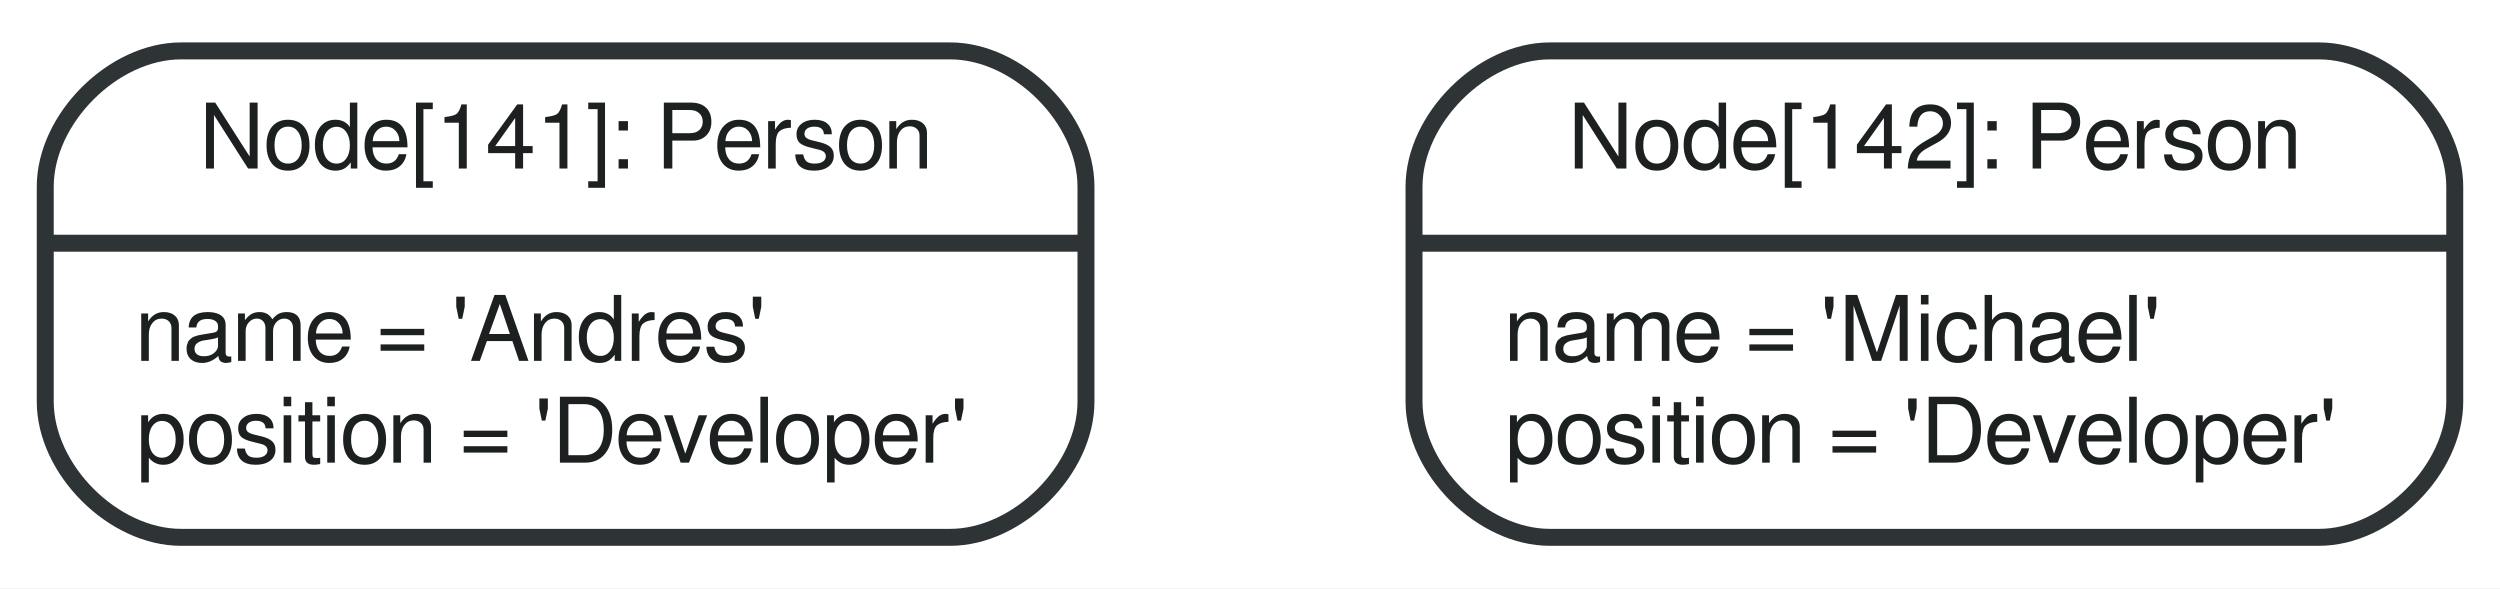
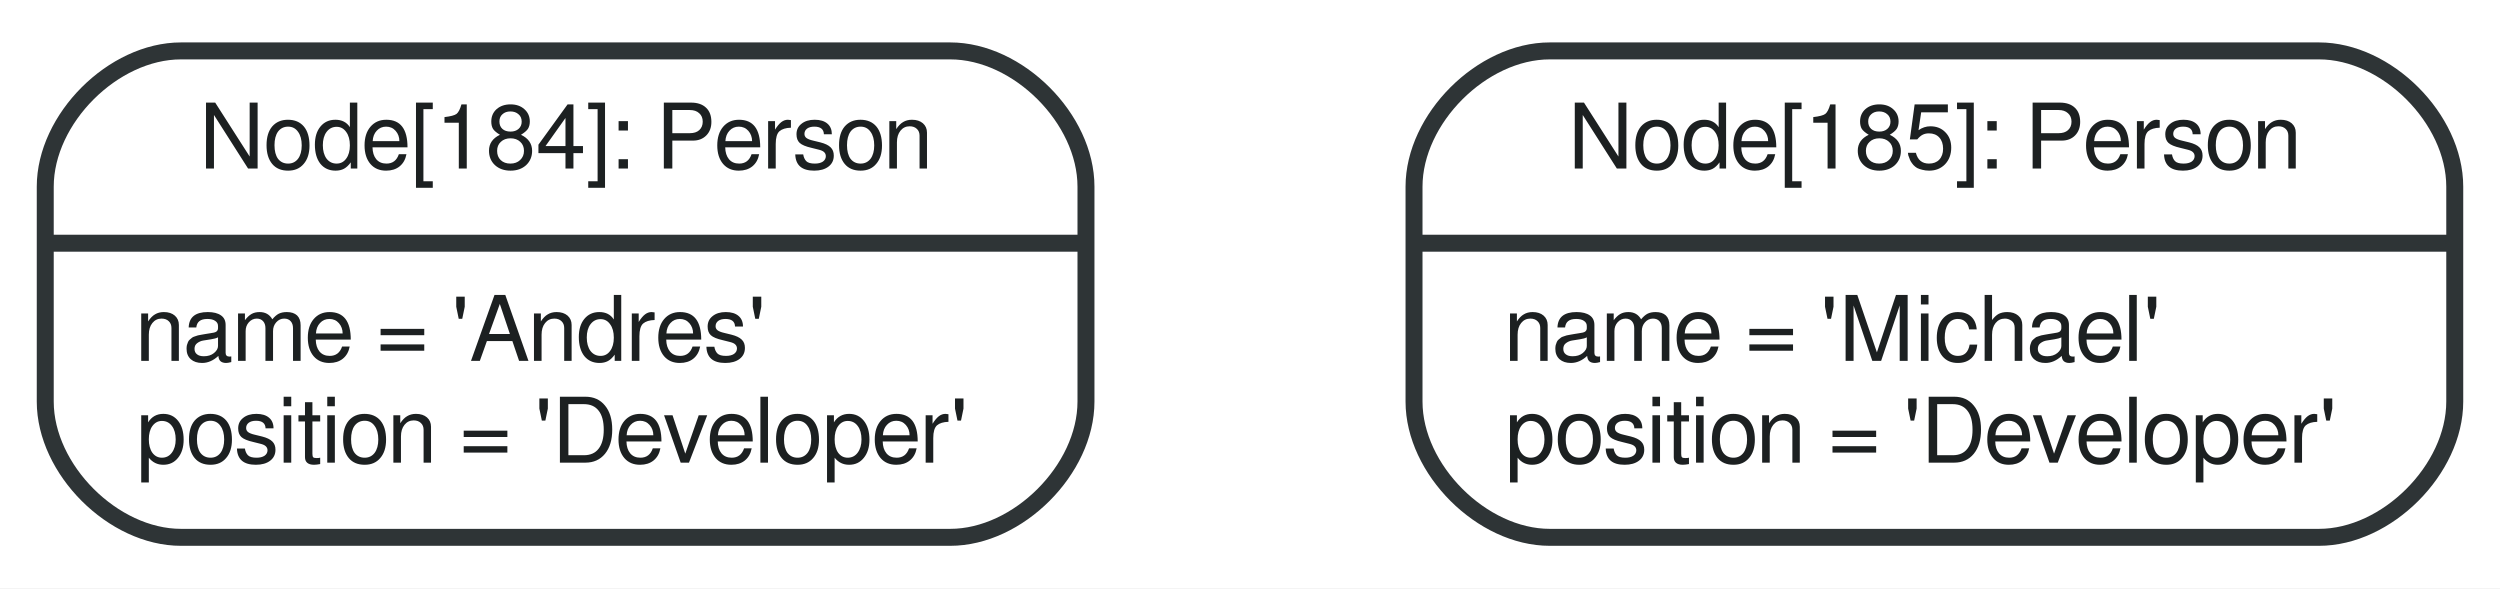
<svg xmlns="http://www.w3.org/2000/svg" width="221pt" height="52pt" viewBox="0.00 0.00 221.00 52.00">
  <g id="graph0" class="graph" transform="scale(1 1) rotate(0) translate(4 48)">
    <polygon fill="white" stroke="none" points="-4,4 -4,-48 217,-48 217,4 -4,4" />
    <g id="node1" class="node">
      <path fill="#ffffff" stroke="#2e3436" stroke-width="1.5" d="M12,-0.5C12,-0.5 80,-0.5 80,-0.5 86,-0.5 92,-6.5 92,-12.5 92,-12.5 92,-31.5 92,-31.5 92,-37.5 86,-43.5 80,-43.5 80,-43.5 12,-43.5 12,-43.5 6,-43.5 0,-37.5 0,-31.5 0,-31.5 0,-12.5 0,-12.5 0,-6.5 6,-0.5 12,-0.5" />
-       <text text-anchor="middle" x="46" y="-33.1" font-family="FreeSans" font-size="8.00" fill="#1c2021">Node[141]: Person</text>
+       <text text-anchor="middle" x="46" y="-33.1" font-family="FreeSans" font-size="8.00" fill="#1c2021">Node[184]: Person</text>
      <polyline fill="none" stroke="#2e3436" stroke-width="1.5" points="0,-26.5 92,-26.5 " />
      <text text-anchor="start" x="8" y="-16.1" font-family="FreeSans" font-size="8.00" fill="#1c2021">name = 'Andres'</text>
      <text text-anchor="start" x="8" y="-7.1" font-family="FreeSans" font-size="8.00" fill="#1c2021">position = 'Developer'</text>
    </g>
    <g id="node2" class="node">
      <path fill="#ffffff" stroke="#2e3436" stroke-width="1.5" d="M133,-0.5C133,-0.5 201,-0.5 201,-0.5 207,-0.5 213,-6.5 213,-12.5 213,-12.5 213,-31.5 213,-31.5 213,-37.5 207,-43.5 201,-43.5 201,-43.5 133,-43.5 133,-43.5 127,-43.5 121,-37.5 121,-31.5 121,-31.5 121,-12.5 121,-12.5 121,-6.5 127,-0.5 133,-0.5" />
-       <text text-anchor="middle" x="167" y="-33.1" font-family="FreeSans" font-size="8.00" fill="#1c2021">Node[142]: Person</text>
+       <text text-anchor="middle" x="167" y="-33.1" font-family="FreeSans" font-size="8.00" fill="#1c2021">Node[185]: Person</text>
      <polyline fill="none" stroke="#2e3436" stroke-width="1.5" points="121,-26.5 213,-26.5 " />
      <text text-anchor="start" x="129" y="-16.1" font-family="FreeSans" font-size="8.00" fill="#1c2021">name = 'Michael'</text>
      <text text-anchor="start" x="129" y="-7.1" font-family="FreeSans" font-size="8.00" fill="#1c2021">position = 'Developer'</text>
    </g>
  </g>
</svg>
